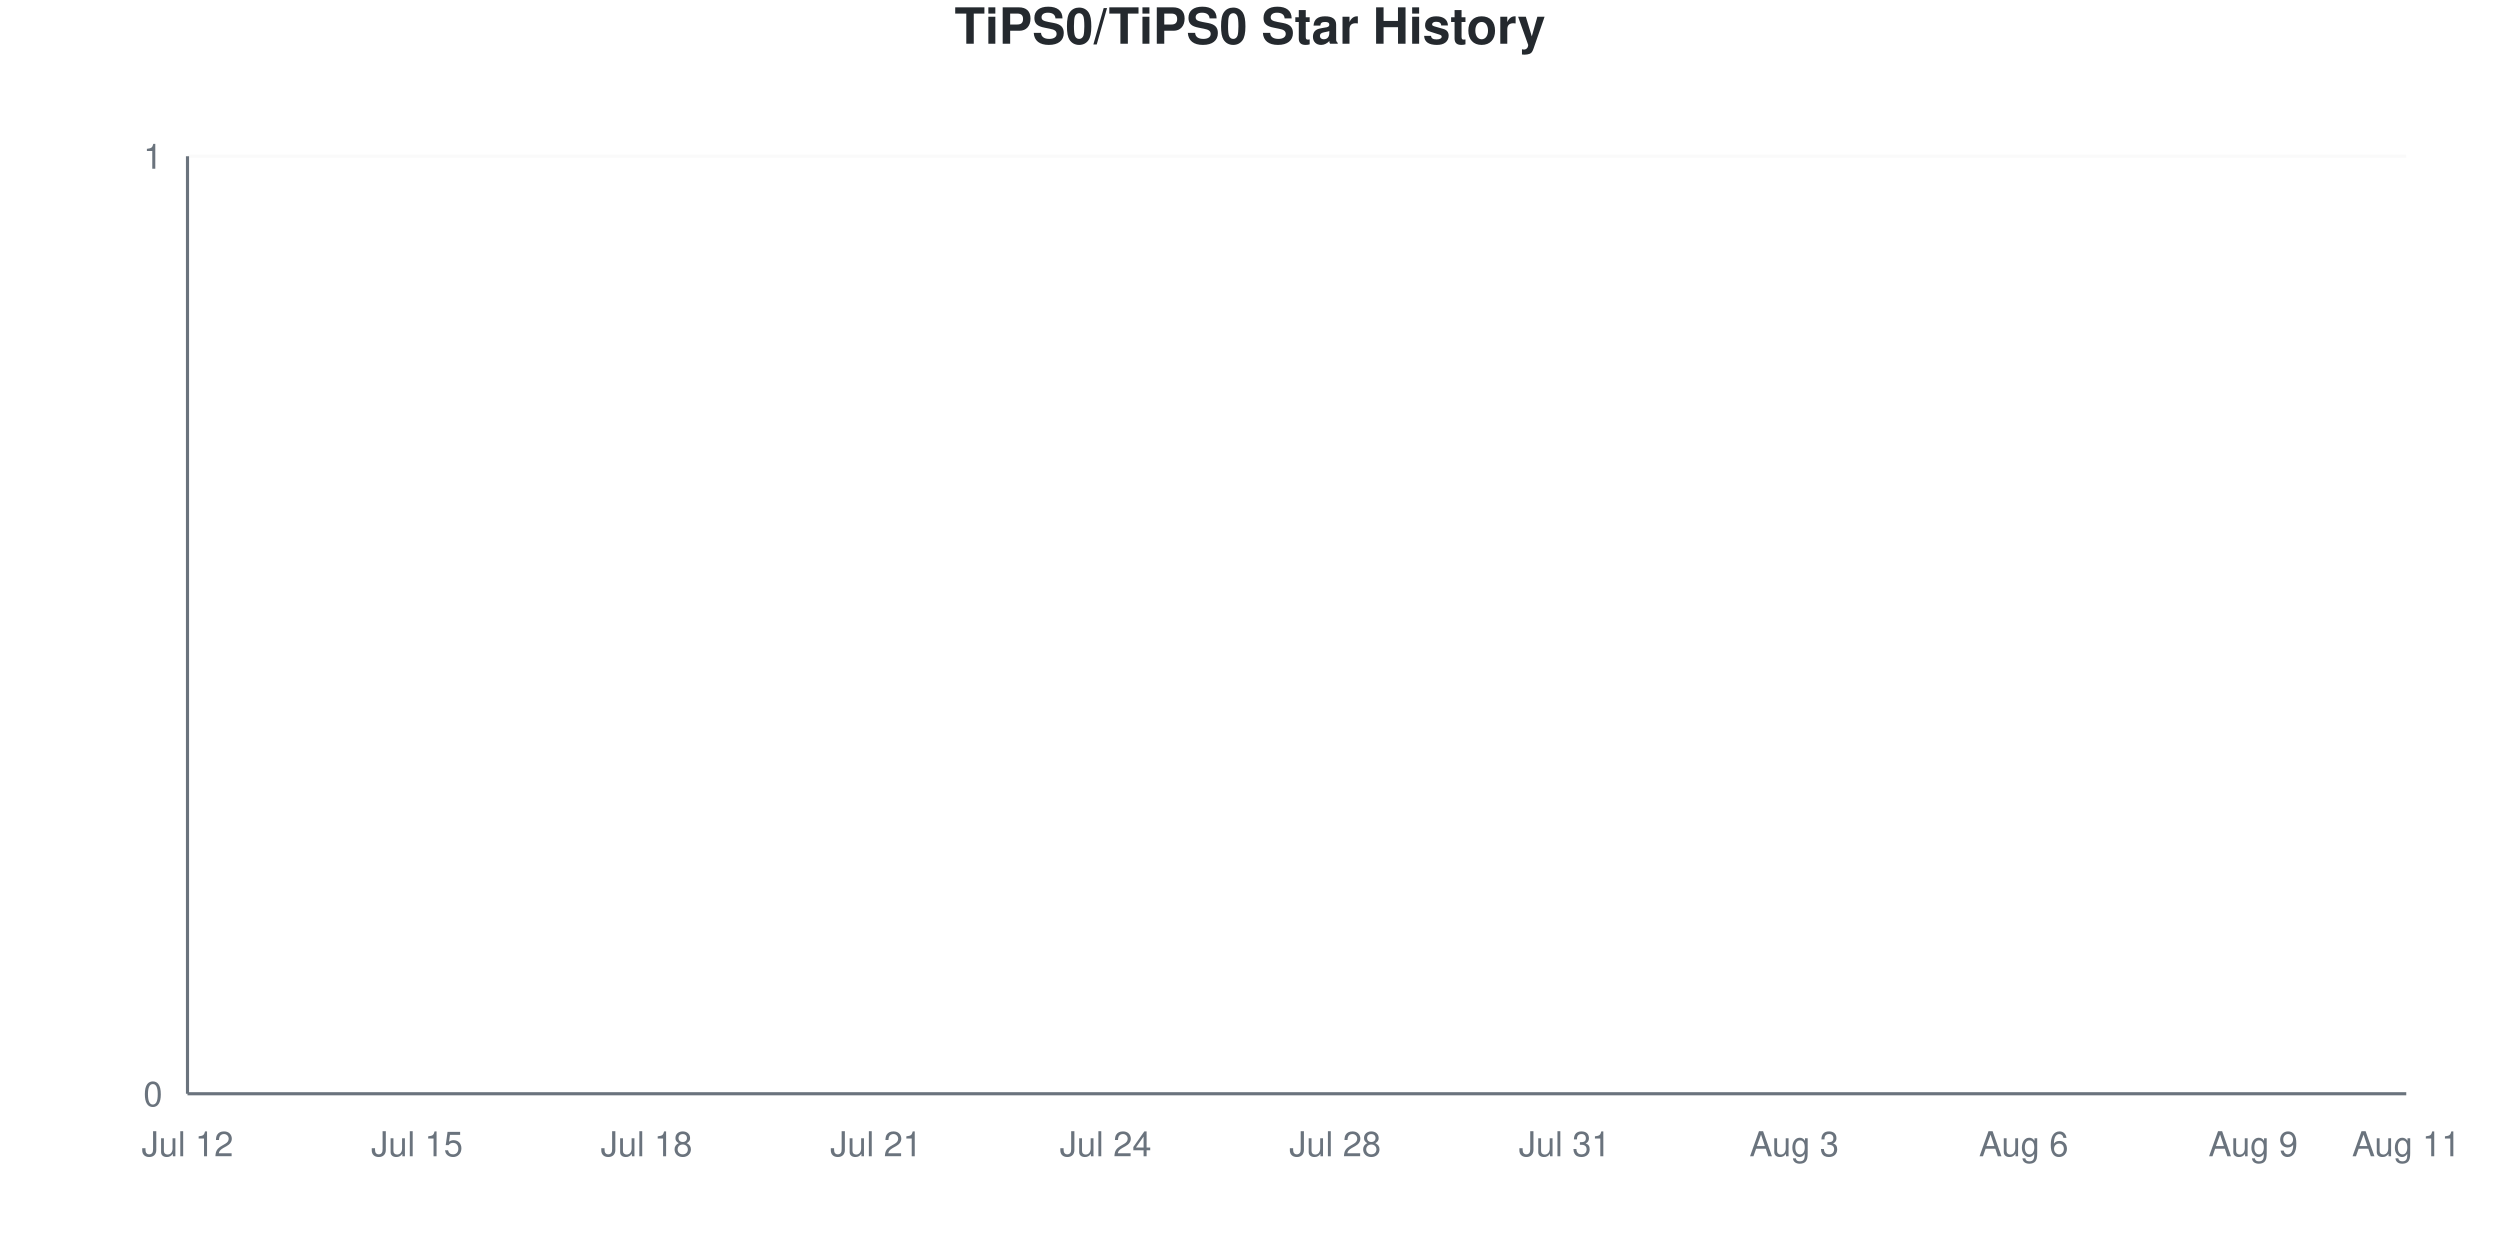
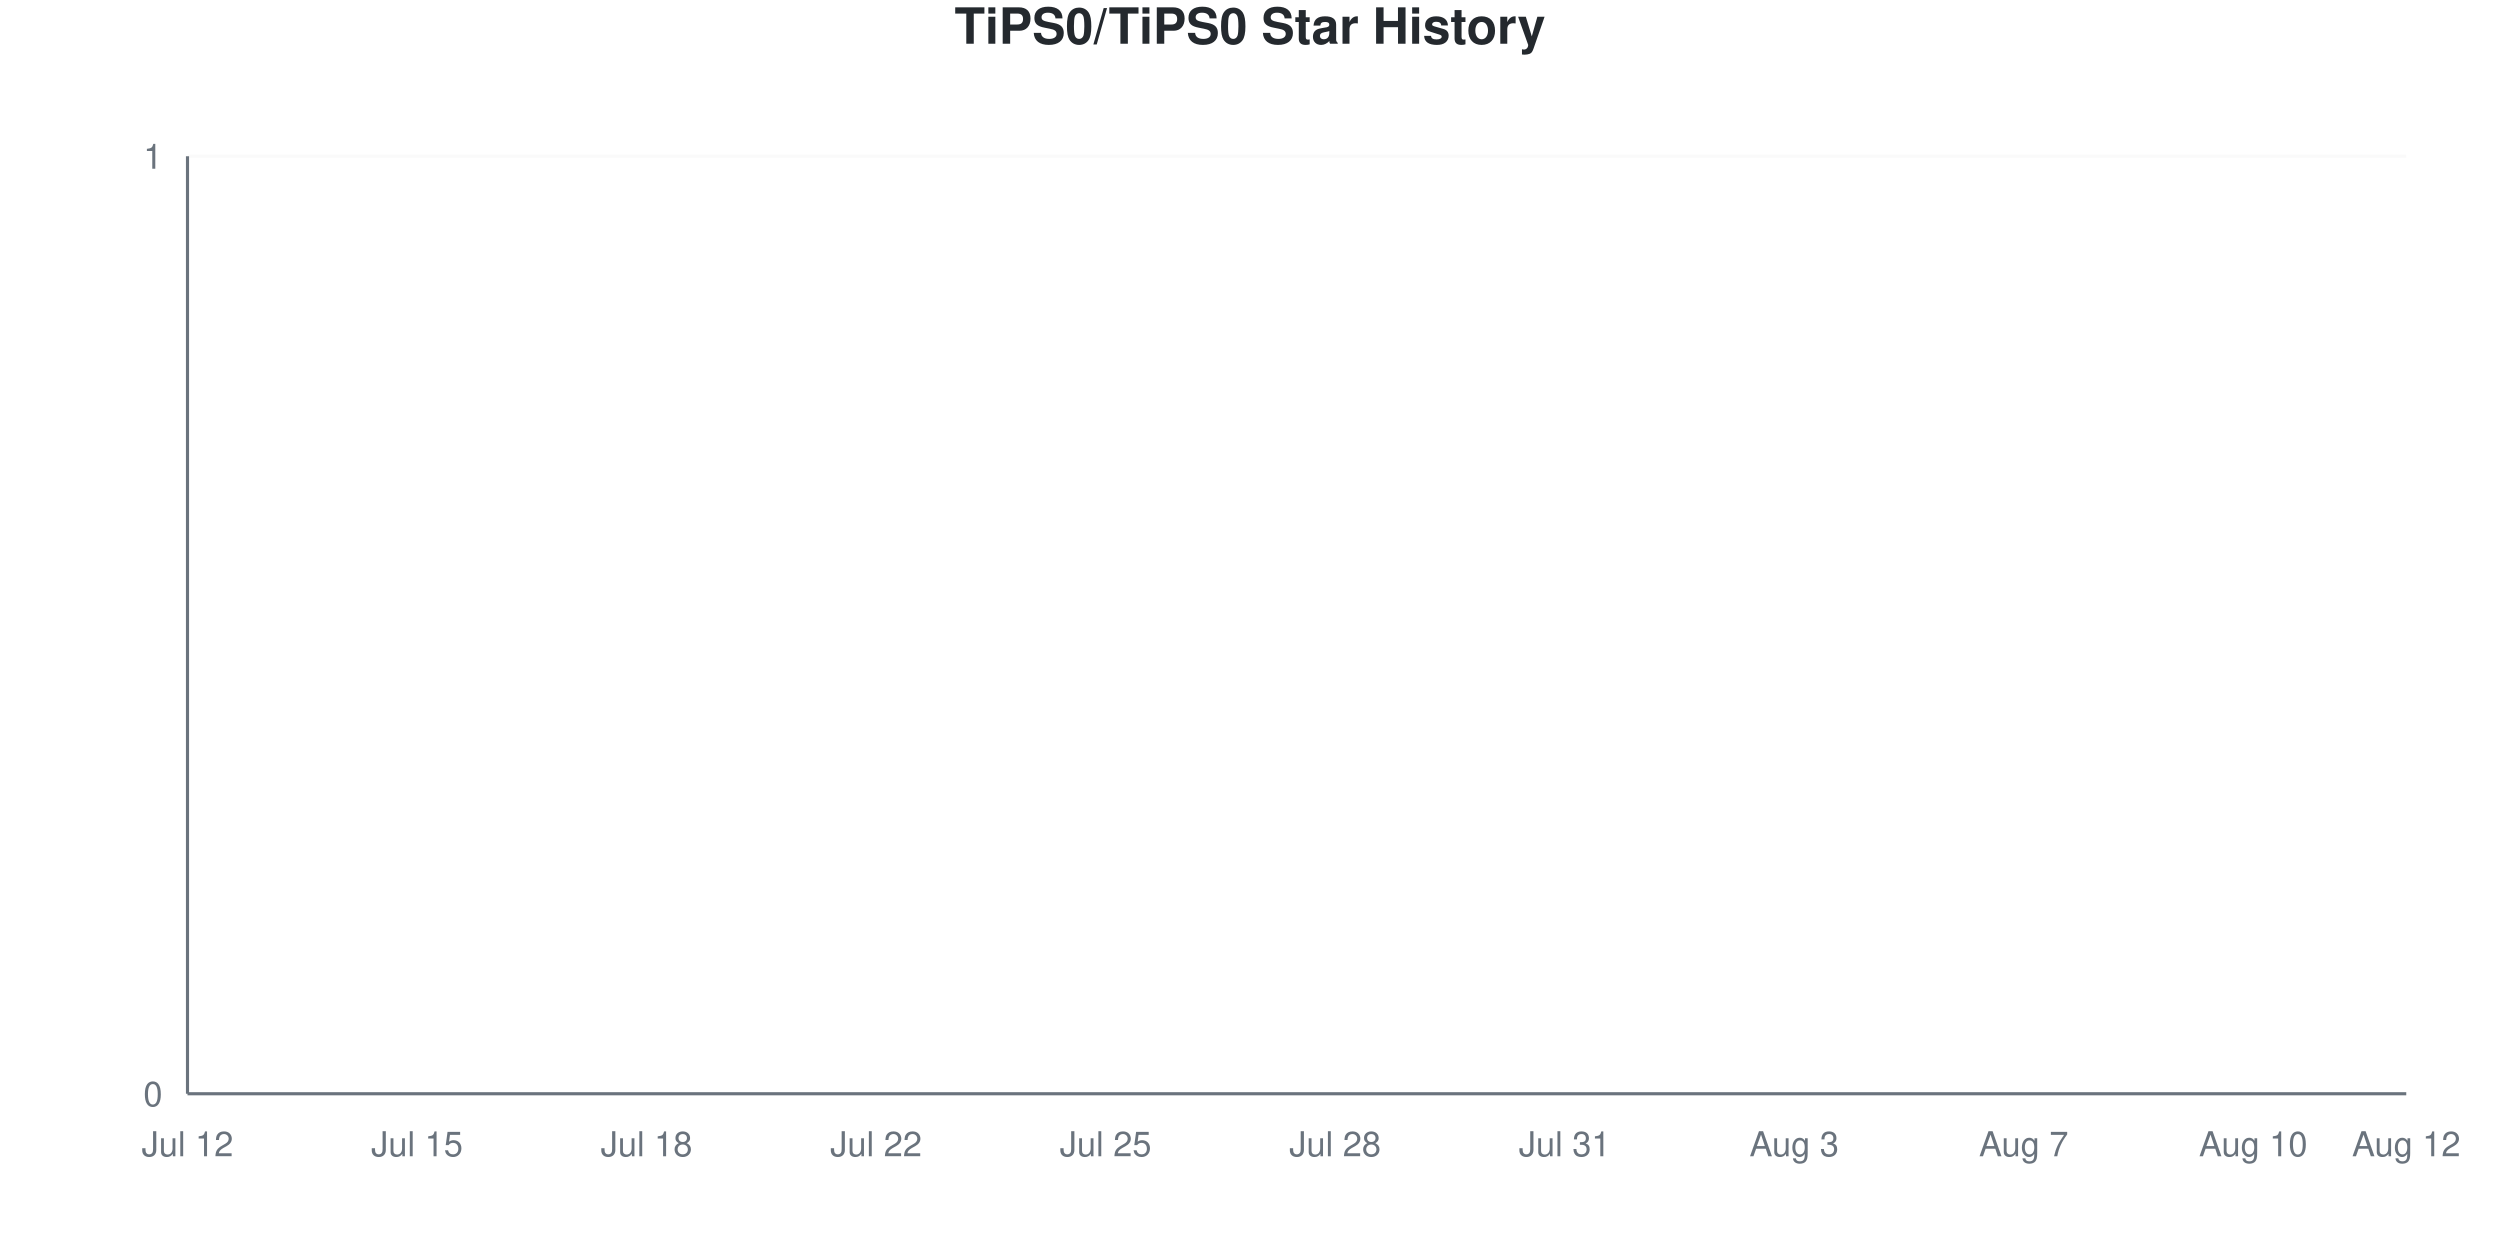
<svg xmlns="http://www.w3.org/2000/svg" viewBox="0 0 800 400" width="800" height="400">
  <style>
    @keyframes drawLine {
      to { stroke-dashoffset: 0; }
    }
    @keyframes fadeInPoint {
      from { opacity: 0; }
      to { opacity: 1; }
    }
    .data-line-0 {
      stroke-dasharray: 1065;
      stroke-dashoffset: 1065;
      animation: drawLine 2s ease-out forwards;
    }
    .data-point {
      opacity: 0;
      animation: fadeInPoint 0.5s ease-out forwards;
    }
    .chart-bg { fill: #fff; }
    .chart-text { fill: #24292e; }
    .chart-muted { fill: #6a737d; }
    .chart-grid { stroke: #eee; }
    .chart-axis { stroke: #6a737d; }
    @media (prefers-color-scheme: dark) {
      .chart-bg { fill: #0d1117; }
      .chart-text { fill: #e6edf3; }
      .chart-muted { fill: #8b949e; }
      .chart-grid { stroke: #21262d; }
      .chart-axis { stroke: #8b949e; }
    }
  </style>
  <rect width="800" height="400" class="chart-bg" />
  <text x="400" y="14" text-anchor="middle" class="chart-text" font-size="16" font-weight="bold" font-family="-apple-system, BlinkMacSystemFont, 'Segoe UI', Helvetica, Arial, sans-serif">TiPS0/TiPS0 Star History</text>
  <g class="grid">
    <line x1="60" y1="350" x2="770" y2="350" class="chart-grid" stroke-opacity="0.3" />
    <text x="52" y="354" text-anchor="end" class="chart-muted" font-size="11" font-family="-apple-system, BlinkMacSystemFont, 'Segoe UI', Helvetica, Arial, sans-serif">0</text>
    <line x1="60" y1="50" x2="770" y2="50" class="chart-grid" stroke-opacity="0.3" />
    <text x="52" y="54" text-anchor="end" class="chart-muted" font-size="11" font-family="-apple-system, BlinkMacSystemFont, 'Segoe UI', Helvetica, Arial, sans-serif">1</text>
  </g>
  <g class="milestones">
    
  </g>
  <g class="x-axis">
    <text x="60" y="370" text-anchor="middle" class="chart-muted" font-size="11" font-family="-apple-system, BlinkMacSystemFont, 'Segoe UI', Helvetica, Arial, sans-serif">Jul 12</text>
    <text x="133.448" y="370" text-anchor="middle" class="chart-muted" font-size="11" font-family="-apple-system, BlinkMacSystemFont, 'Segoe UI', Helvetica, Arial, sans-serif">Jul 15</text>
    <text x="206.897" y="370" text-anchor="middle" class="chart-muted" font-size="11" font-family="-apple-system, BlinkMacSystemFont, 'Segoe UI', Helvetica, Arial, sans-serif">Jul 18</text>
-     <text x="280.345" y="370" text-anchor="middle" class="chart-muted" font-size="11" font-family="-apple-system, BlinkMacSystemFont, 'Segoe UI', Helvetica, Arial, sans-serif">Jul 21</text>
-     <text x="353.793" y="370" text-anchor="middle" class="chart-muted" font-size="11" font-family="-apple-system, BlinkMacSystemFont, 'Segoe UI', Helvetica, Arial, sans-serif">Jul 24</text>
+     <text x="280.345" y="370" text-anchor="middle" class="chart-muted" font-size="11" font-family="-apple-system, BlinkMacSystemFont, 'Segoe UI', Helvetica, Arial, sans-serif">Jul 22</text>
+     <text x="353.793" y="370" text-anchor="middle" class="chart-muted" font-size="11" font-family="-apple-system, BlinkMacSystemFont, 'Segoe UI', Helvetica, Arial, sans-serif">Jul 25</text>
    <text x="427.241" y="370" text-anchor="middle" class="chart-muted" font-size="11" font-family="-apple-system, BlinkMacSystemFont, 'Segoe UI', Helvetica, Arial, sans-serif">Jul 28</text>
    <text x="500.69" y="370" text-anchor="middle" class="chart-muted" font-size="11" font-family="-apple-system, BlinkMacSystemFont, 'Segoe UI', Helvetica, Arial, sans-serif">Jul 31</text>
    <text x="574.138" y="370" text-anchor="middle" class="chart-muted" font-size="11" font-family="-apple-system, BlinkMacSystemFont, 'Segoe UI', Helvetica, Arial, sans-serif">Aug 3</text>
-     <text x="647.586" y="370" text-anchor="middle" class="chart-muted" font-size="11" font-family="-apple-system, BlinkMacSystemFont, 'Segoe UI', Helvetica, Arial, sans-serif">Aug 6</text>
-     <text x="721.034" y="370" text-anchor="middle" class="chart-muted" font-size="11" font-family="-apple-system, BlinkMacSystemFont, 'Segoe UI', Helvetica, Arial, sans-serif">Aug 9</text>
-     <text x="770" y="370" text-anchor="middle" class="chart-muted" font-size="11" font-family="-apple-system, BlinkMacSystemFont, 'Segoe UI', Helvetica, Arial, sans-serif">Aug 11</text>
+     <text x="647.586" y="370" text-anchor="middle" class="chart-muted" font-size="11" font-family="-apple-system, BlinkMacSystemFont, 'Segoe UI', Helvetica, Arial, sans-serif">Aug 7</text>
+     <text x="721.034" y="370" text-anchor="middle" class="chart-muted" font-size="11" font-family="-apple-system, BlinkMacSystemFont, 'Segoe UI', Helvetica, Arial, sans-serif">Aug 10</text>
+     <text x="770" y="370" text-anchor="middle" class="chart-muted" font-size="11" font-family="-apple-system, BlinkMacSystemFont, 'Segoe UI', Helvetica, Arial, sans-serif">Aug 12</text>
  </g>
  <line x1="60" y1="50" x2="60" y2="350" class="chart-axis" stroke-width="1" />
  <line x1="60" y1="350" x2="770" y2="350" class="chart-axis" stroke-width="1" />
  <path d="M60,350 L60,350 C68.161,350 76.322,350 84.483,350 C92.644,350 100.805,350 108.966,350 C117.126,350 125.287,350 133.448,350 C141.609,350 149.77,350 157.931,350 C166.092,350 174.253,350 182.414,350 C190.575,350 198.736,350 206.897,350 C215.057,350 223.218,350 231.379,350 C239.54,350 247.701,350 255.862,350 C264.023,350 272.184,350 280.345,350 C288.506,350 296.667,350 304.828,350 C312.989,350 321.149,350 329.31,350 C337.471,350 345.632,350 353.793,350 C361.954,350 370.115,350 378.276,350 C386.437,350 394.598,350 402.759,350 C410.92,350 419.08,350 427.241,350 C435.402,350 443.563,350 451.724,350 C459.885,350 468.046,350 476.207,350 C484.368,350 492.529,350 500.69,350 C508.851,350 517.011,350 525.172,350 C533.333,350 541.494,350 549.655,350 C557.816,350 565.977,350 574.138,350 C582.299,350 590.46,350 598.621,350 C606.782,350 614.943,350 623.103,350 C631.264,350 639.425,350 647.586,350 C655.747,350 663.908,350 672.069,350 C680.23,350 688.391,350 696.552,350 C704.713,350 712.874,350 721.034,350 C729.195,350 737.356,350 745.517,350 C753.678,350 761.839,350 770,350 L770,350 L60,350 Z" fill="#dfb317" fill-opacity="0.1" />
  <path d="M60,350 L60,350 C68.161,350 76.322,350 84.483,350 C92.644,350 100.805,350 108.966,350 C117.126,350 125.287,350 133.448,350 C141.609,350 149.77,350 157.931,350 C166.092,350 174.253,350 182.414,350 C190.575,350 198.736,350 206.897,350 C215.057,350 223.218,350 231.379,350 C239.54,350 247.701,350 255.862,350 C264.023,350 272.184,350 280.345,350 C288.506,350 296.667,350 304.828,350 C312.989,350 321.149,350 329.31,350 C337.471,350 345.632,350 353.793,350 C361.954,350 370.115,350 378.276,350 C386.437,350 394.598,350 402.759,350 C410.92,350 419.08,350 427.241,350 C435.402,350 443.563,350 451.724,350 C459.885,350 468.046,350 476.207,350 C484.368,350 492.529,350 500.69,350 C508.851,350 517.011,350 525.172,350 C533.333,350 541.494,350 549.655,350 C557.816,350 565.977,350 574.138,350 C582.299,350 590.46,350 598.621,350 C606.782,350 614.943,350 623.103,350 C631.264,350 639.425,350 647.586,350 C655.747,350 663.908,350 672.069,350 C680.23,350 688.391,350 696.552,350 C704.713,350 712.874,350 721.034,350 C729.195,350 737.356,350 745.517,350 C753.678,350 761.839,350 770,350" fill="none" stroke="#dfb317" stroke-width="2.5" class="data-line-0" />
  <g class="points">
    <circle cx="60" cy="350" r="4" fill="#dfb317" class="data-point" style="animation-delay: 1.50s" />
    <circle cx="84.483" cy="350" r="4" fill="#dfb317" class="data-point" style="animation-delay: 1.55s" />
    <circle cx="108.966" cy="350" r="4" fill="#dfb317" class="data-point" style="animation-delay: 1.60s" />
    <circle cx="133.448" cy="350" r="4" fill="#dfb317" class="data-point" style="animation-delay: 1.65s" />
    <circle cx="157.931" cy="350" r="4" fill="#dfb317" class="data-point" style="animation-delay: 1.70s" />
    <circle cx="182.414" cy="350" r="4" fill="#dfb317" class="data-point" style="animation-delay: 1.75s" />
    <circle cx="206.897" cy="350" r="4" fill="#dfb317" class="data-point" style="animation-delay: 1.80s" />
    <circle cx="231.379" cy="350" r="4" fill="#dfb317" class="data-point" style="animation-delay: 1.85s" />
    <circle cx="255.862" cy="350" r="4" fill="#dfb317" class="data-point" style="animation-delay: 1.90s" />
    <circle cx="280.345" cy="350" r="4" fill="#dfb317" class="data-point" style="animation-delay: 1.95s" />
    <circle cx="304.828" cy="350" r="4" fill="#dfb317" class="data-point" style="animation-delay: 2.00s" />
    <circle cx="329.31" cy="350" r="4" fill="#dfb317" class="data-point" style="animation-delay: 2.05s" />
    <circle cx="353.793" cy="350" r="4" fill="#dfb317" class="data-point" style="animation-delay: 2.10s" />
    <circle cx="378.276" cy="350" r="4" fill="#dfb317" class="data-point" style="animation-delay: 2.15s" />
    <circle cx="402.759" cy="350" r="4" fill="#dfb317" class="data-point" style="animation-delay: 2.20s" />
    <circle cx="427.241" cy="350" r="4" fill="#dfb317" class="data-point" style="animation-delay: 2.25s" />
    <circle cx="451.724" cy="350" r="4" fill="#dfb317" class="data-point" style="animation-delay: 2.30s" />
    <circle cx="476.207" cy="350" r="4" fill="#dfb317" class="data-point" style="animation-delay: 2.35s" />
    <circle cx="500.69" cy="350" r="4" fill="#dfb317" class="data-point" style="animation-delay: 2.40s" />
    <circle cx="525.172" cy="350" r="4" fill="#dfb317" class="data-point" style="animation-delay: 2.45s" />
    <circle cx="549.655" cy="350" r="4" fill="#dfb317" class="data-point" style="animation-delay: 2.50s" />
    <circle cx="574.138" cy="350" r="4" fill="#dfb317" class="data-point" style="animation-delay: 2.55s" />
    <circle cx="598.621" cy="350" r="4" fill="#dfb317" class="data-point" style="animation-delay: 2.60s" />
    <circle cx="623.103" cy="350" r="4" fill="#dfb317" class="data-point" style="animation-delay: 2.65s" />
    <circle cx="647.586" cy="350" r="4" fill="#dfb317" class="data-point" style="animation-delay: 2.70s" />
    <circle cx="672.069" cy="350" r="4" fill="#dfb317" class="data-point" style="animation-delay: 2.75s" />
    <circle cx="696.552" cy="350" r="4" fill="#dfb317" class="data-point" style="animation-delay: 2.80s" />
    <circle cx="721.034" cy="350" r="4" fill="#dfb317" class="data-point" style="animation-delay: 2.85s" />
    <circle cx="745.517" cy="350" r="4" fill="#dfb317" class="data-point" style="animation-delay: 2.90s" />
    <circle cx="770" cy="350" r="4" fill="#dfb317" class="data-point" style="animation-delay: 2.95s" />
  </g>
</svg>
